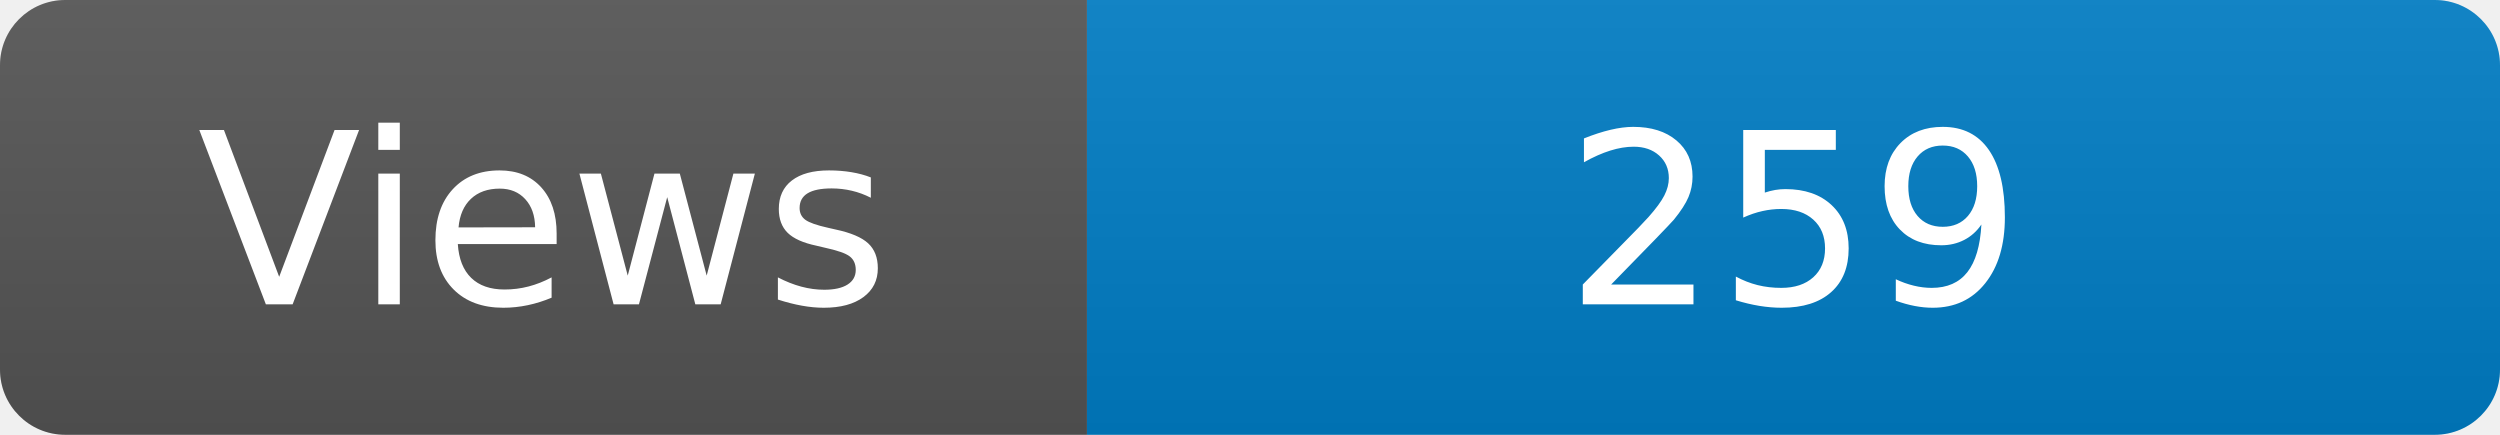
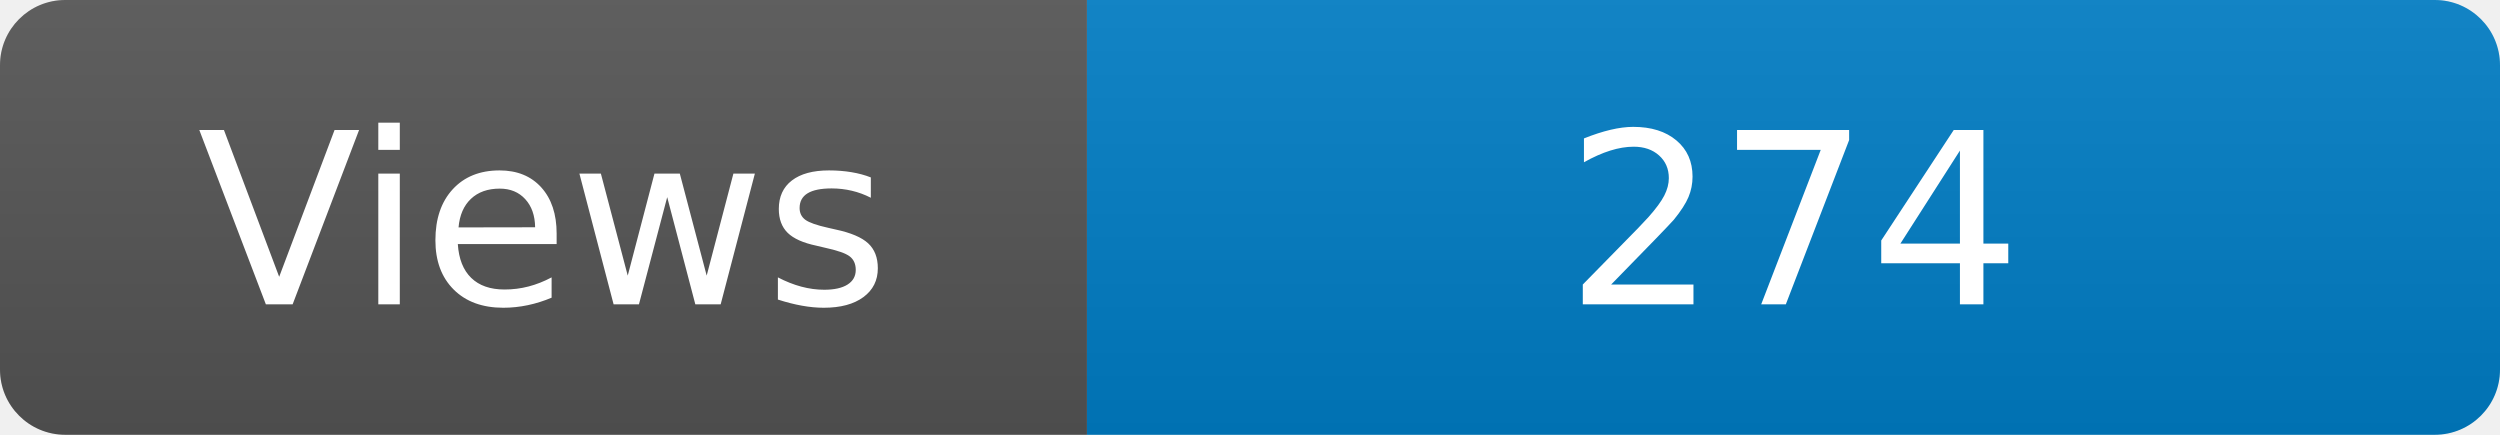
<svg xmlns="http://www.w3.org/2000/svg" width="115" height="20" role="img" aria-label="Maintained?: yes">
  <linearGradient id="s" x2="0" y2="100%">
    <stop offset="0" stop-color="#bbb" stop-opacity=".1" />
    <stop offset="1" stop-opacity=".1" />
  </linearGradient>
  <clipPath id="r">
    <rect width="115" height="20" rx="3" fill="#fff" />
  </clipPath>
  <g clip-path="url(#r)">
    <rect width="50" height="20" fill="#555" />
    <rect x="50" width="160" height="20" fill="#007ec6" />
    <rect width="115" height="20" fill="url(#s)" />
  </g>
  <g fill="#fff" text-anchor="middle" font-family="Verdana,Geneva,DejaVu Sans,sans-serif" font-size="110">
    <text x="250" y="140" transform="scale(.1)" fill="#fff">Views</text>
-     <text x="825" y="140" transform="scale(.1)" fill="#fff">259</text>
+     <text x="825" y="140" transform="scale(.1)" fill="#fff">274</text>
  </g>
</svg>
